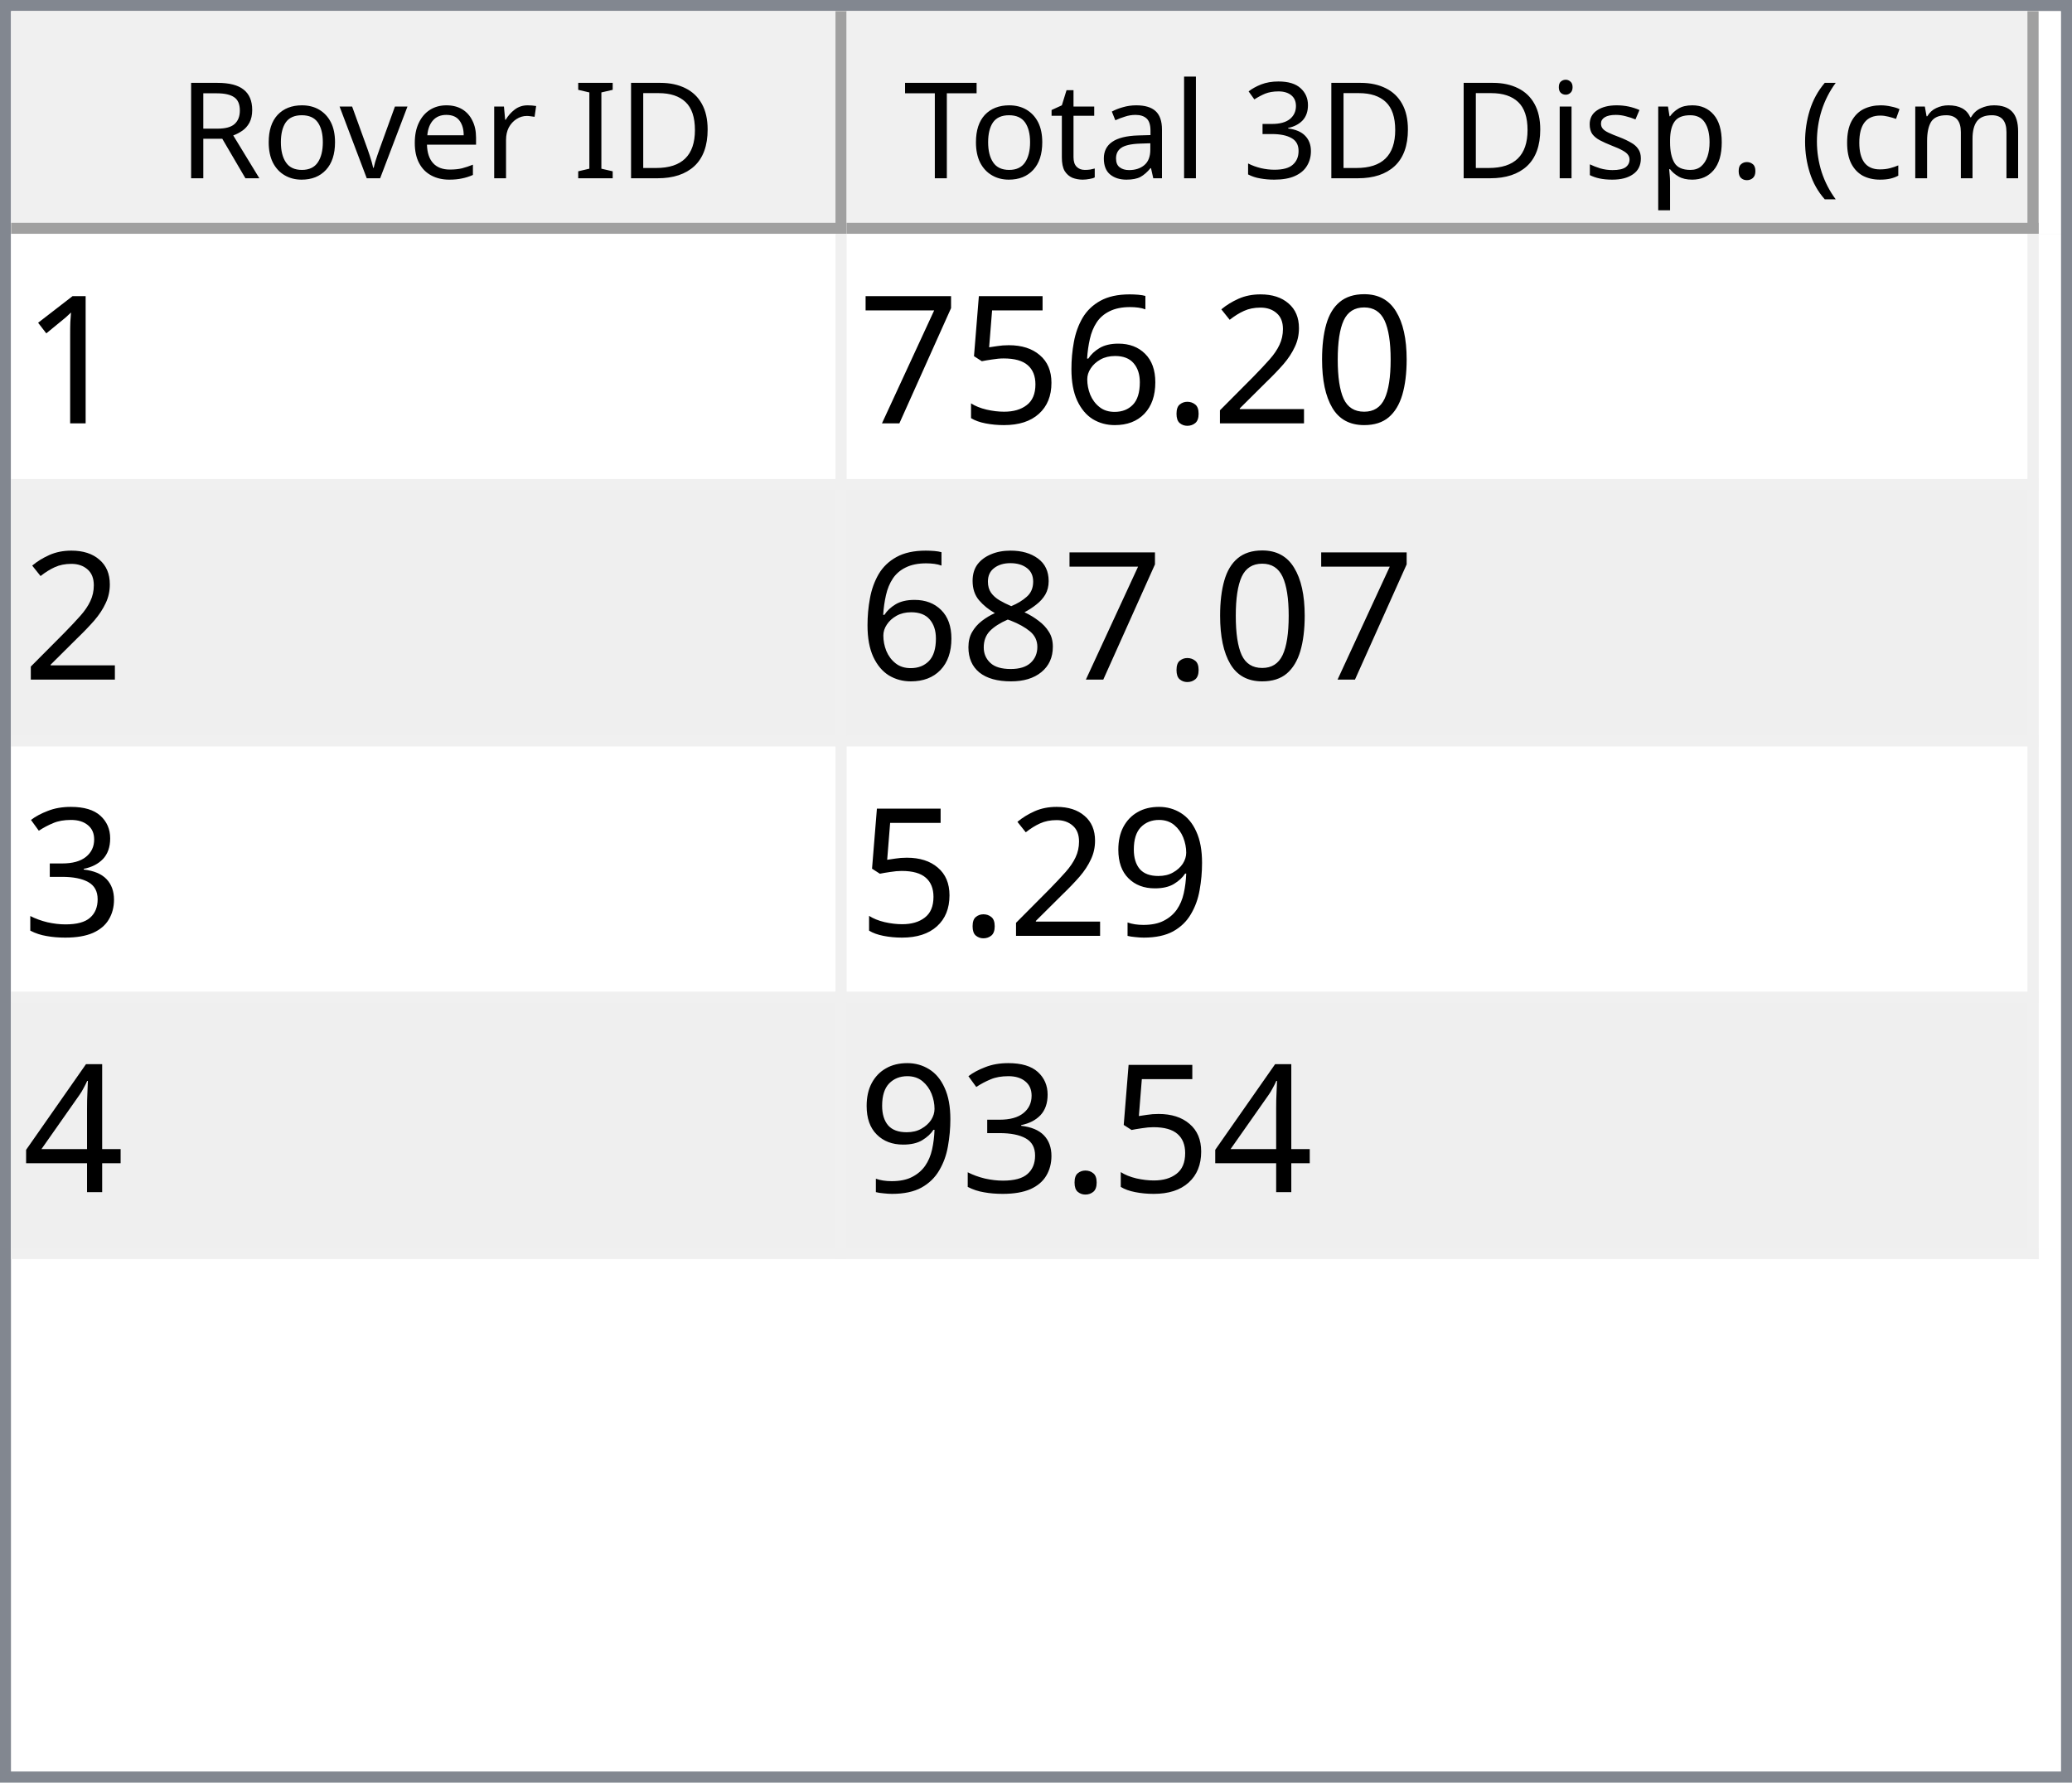
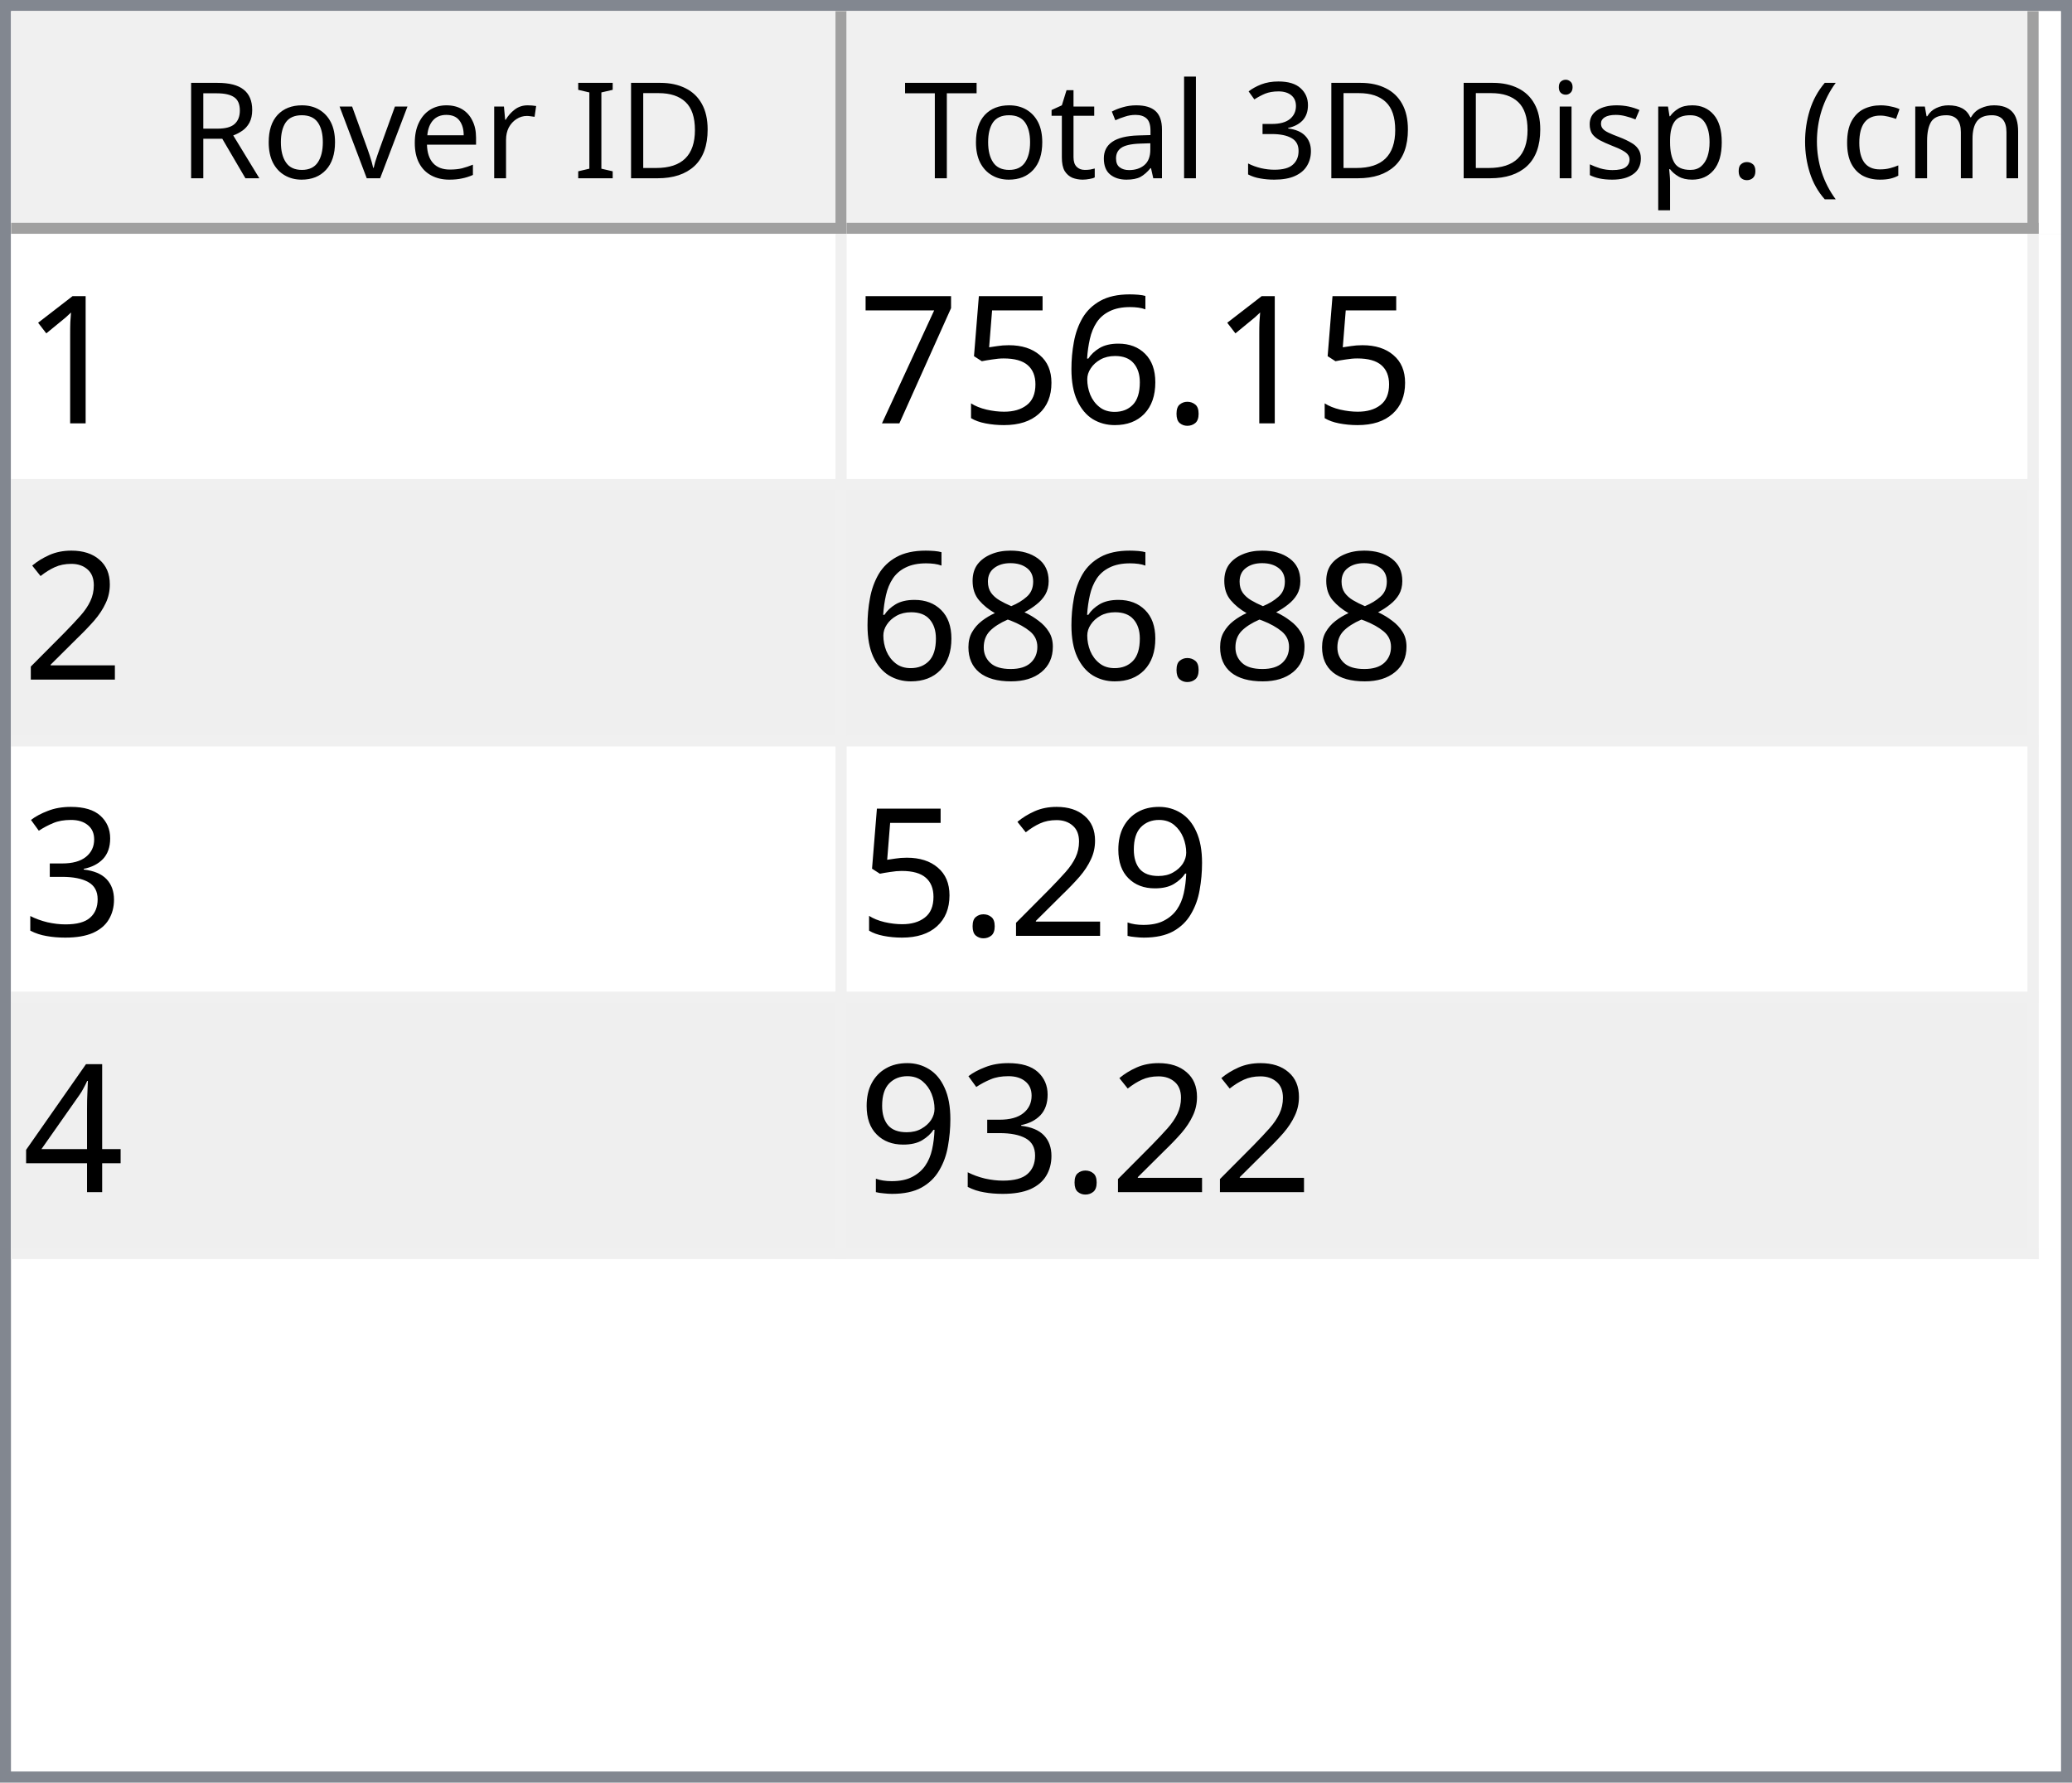
<svg xmlns="http://www.w3.org/2000/svg" style="fill-opacity:1; color-rendering:auto; color-interpolation:auto; text-rendering:auto; stroke:black; stroke-linecap:square; stroke-miterlimit:10; shape-rendering:auto; stroke-opacity:1; fill:black; stroke-dasharray:none; font-weight:normal; stroke-width:1; font-family:'Dialog'; font-style:normal; stroke-linejoin:miter; font-size:12px; stroke-dashoffset:0; image-rendering:auto;" width="186" height="160">
  <defs id="genericDefs" />
  <g>
    <defs id="defs1">
      <clipPath clipPathUnits="userSpaceOnUse" id="clipPath1">
        <path d="M0 0 L186 0 L186 160 L0 160 L0 0 Z" />
      </clipPath>
      <clipPath clipPathUnits="userSpaceOnUse" id="clipPath2">
        <path d="M0 0 L0 160 L186 160 L186 0 Z" />
      </clipPath>
      <clipPath clipPathUnits="userSpaceOnUse" id="clipPath3">
        <path d="M0 0 L0 20 L184 20 L184 0 Z" />
      </clipPath>
      <clipPath clipPathUnits="userSpaceOnUse" id="clipPath4">
        <path d="M0 0 L0 20 L75 20 L75 0 Z" />
      </clipPath>
      <clipPath clipPathUnits="userSpaceOnUse" id="clipPath5">
        <path d="M1 1 L1 19 L74 19 L74 1 Z" />
      </clipPath>
      <clipPath clipPathUnits="userSpaceOnUse" id="clipPath6">
        <path d="M0 0 L0 18 L73 18 L73 0 Z" />
      </clipPath>
      <clipPath clipPathUnits="userSpaceOnUse" id="clipPath7">
        <path d="M-0.5 -0.5 L-0.5 19.5 L74.5 19.5 L74.5 -0.5 Z" />
      </clipPath>
      <clipPath clipPathUnits="userSpaceOnUse" id="clipPath8">
        <path d="M0 0 L0 20 L107 20 L107 0 Z" />
      </clipPath>
      <clipPath clipPathUnits="userSpaceOnUse" id="clipPath9">
        <path d="M1 1 L1 19 L106 19 L106 1 Z" />
      </clipPath>
      <clipPath clipPathUnits="userSpaceOnUse" id="clipPath10">
        <path d="M0 0 L0 18 L105 18 L105 0 Z" />
      </clipPath>
      <clipPath clipPathUnits="userSpaceOnUse" id="clipPath11">
        <path d="M-0.5 -0.5 L-0.5 19.5 L106.5 19.5 L106.5 -0.5 Z" />
      </clipPath>
      <clipPath clipPathUnits="userSpaceOnUse" id="clipPath12">
        <path d="M0 0 L0 138 L184 138 L184 0 Z" />
      </clipPath>
      <clipPath clipPathUnits="userSpaceOnUse" id="clipPath13">
        <path d="M0 0 L0 92 L182 92 L182 0 Z" />
      </clipPath>
      <clipPath clipPathUnits="userSpaceOnUse" id="clipPath14">
        <path d="M-0.5 -0.5 L-0.5 91.5 L181.5 91.5 L181.5 -0.5 Z" />
      </clipPath>
      <clipPath clipPathUnits="userSpaceOnUse" id="clipPath15">
        <path d="M0 0 L0 22 L74 22 L74 0 Z" />
      </clipPath>
      <clipPath clipPathUnits="userSpaceOnUse" id="clipPath16">
        <path d="M0 0 L0 22 L106 22 L106 0 Z" />
      </clipPath>
      <font horiz-adv-x="64.551" id="font1">
        <font-face ascent="107.91" descent="25.098" units-per-em="100" style="font-style:normal; font-family:Segoe UI; font-weight:normal;" />
        <missing-glyph horiz-adv-x="64.551" d="M8.109 0 L8.109 68.266 L56.453 68.266 L56.453 0 L8.109 0 ZM15.328 7.234 L49.219 7.234 L49.219 61.031 L15.328 61.031 L15.328 7.234 Z" />
        <glyph unicode="D" horiz-adv-x="70.117" d="M9.188 0 L9.188 70.016 L28.516 70.016 Q65.531 70.016 65.531 35.891 Q65.531 19.672 55.25 9.836 Q44.969 0 27.734 0 L9.188 0 ZM17.391 62.594 L17.391 7.422 L27.828 7.422 Q41.609 7.422 49.273 14.797 Q56.938 22.172 56.938 35.688 Q56.938 62.594 28.328 62.594 L17.391 62.594 Z" />
        <glyph unicode="I" horiz-adv-x="26.611" d="M17.391 0 L9.188 0 L9.188 70.016 L17.391 70.016 L17.391 0 Z" />
        <glyph unicode=" " horiz-adv-x="27.393" d="" />
        <glyph unicode="r" horiz-adv-x="34.766" d="M34.188 41.891 Q32.078 43.5 28.125 43.5 Q23 43.5 19.555 38.672 Q16.109 33.844 16.109 25.484 L16.109 0 L8.109 0 L8.109 50 L16.109 50 L16.109 39.703 L16.312 39.703 Q18.016 44.969 21.531 47.922 Q25.047 50.875 29.391 50.875 Q32.516 50.875 34.188 50.203 L34.188 41.891 Z" />
        <glyph unicode="e" horiz-adv-x="52.295" d="M48.297 23 L12.984 23 Q13.188 14.656 17.484 10.109 Q21.781 5.562 29.297 5.562 Q37.75 5.562 44.828 11.141 L44.828 3.609 Q38.234 -1.172 27.391 -1.172 Q16.797 -1.172 10.742 5.641 Q4.688 12.453 4.688 24.812 Q4.688 36.469 11.305 43.82 Q17.922 51.172 27.734 51.172 Q37.547 51.172 42.922 44.828 Q48.297 38.484 48.297 27.203 L48.297 23 ZM40.094 29.781 Q40.047 36.719 36.75 40.578 Q33.453 44.438 27.594 44.438 Q21.922 44.438 17.969 40.383 Q14.016 36.328 13.094 29.781 L40.094 29.781 Z" />
        <glyph unicode="v" horiz-adv-x="47.9" d="M47.406 50 L27.484 0 L19.625 0 L0.688 50 L9.469 50 L22.172 13.672 Q23.578 9.672 23.922 6.688 L24.125 6.688 Q24.609 10.453 25.688 13.484 L38.969 50 L47.406 50 Z" />
        <glyph unicode="o" horiz-adv-x="58.594" d="M29 -1.172 Q17.922 -1.172 11.305 5.836 Q4.688 12.844 4.688 24.422 Q4.688 37.016 11.57 44.094 Q18.453 51.172 30.172 51.172 Q41.359 51.172 47.633 44.289 Q53.906 37.406 53.906 25.203 Q53.906 13.234 47.141 6.031 Q40.375 -1.172 29 -1.172 ZM29.594 44.438 Q21.875 44.438 17.383 39.188 Q12.891 33.938 12.891 24.703 Q12.891 15.828 17.43 10.695 Q21.969 5.562 29.594 5.562 Q37.359 5.562 41.531 10.594 Q45.703 15.625 45.703 24.906 Q45.703 34.281 41.531 39.359 Q37.359 44.438 29.594 44.438 Z" />
        <glyph unicode="R" horiz-adv-x="59.814" d="M59.375 0 L49.609 0 L37.891 19.625 Q36.281 22.359 34.766 24.289 Q33.25 26.219 31.664 27.438 Q30.078 28.656 28.25 29.219 Q26.422 29.781 24.125 29.781 L17.391 29.781 L17.391 0 L9.188 0 L9.188 70.016 L30.078 70.016 Q34.672 70.016 38.555 68.867 Q42.438 67.719 45.289 65.375 Q48.141 63.031 49.758 59.547 Q51.375 56.062 51.375 51.375 Q51.375 47.703 50.273 44.656 Q49.172 41.609 47.148 39.211 Q45.125 36.812 42.266 35.133 Q39.406 33.453 35.844 32.516 L35.844 32.328 Q37.594 31.547 38.891 30.547 Q40.188 29.547 41.359 28.18 Q42.531 26.812 43.68 25.078 Q44.828 23.344 46.234 21.047 L59.375 0 ZM17.391 62.594 L17.391 37.203 L28.516 37.203 Q31.594 37.203 34.203 38.133 Q36.812 39.062 38.719 40.797 Q40.625 42.531 41.703 45.047 Q42.781 47.562 42.781 50.688 Q42.781 56.297 39.141 59.445 Q35.5 62.594 28.609 62.594 L17.391 62.594 Z" />
        <glyph unicode=")" horiz-adv-x="30.176" d="M8.297 -15.922 L1.172 -15.922 Q16.406 2.344 16.406 26.812 Q16.406 51.469 1.078 70.016 L8.297 70.016 Q23.531 52.156 23.531 26.703 Q23.531 1.375 8.297 -15.922 Z" />
        <glyph unicode="m" horiz-adv-x="86.133" d="M79.109 0 L71.094 0 L71.094 28.719 Q71.094 37.016 68.531 40.727 Q65.969 44.438 59.906 44.438 Q54.781 44.438 51.195 39.75 Q47.609 35.062 47.609 28.516 L47.609 0 L39.594 0 L39.594 29.688 Q39.594 44.438 28.219 44.438 Q22.953 44.438 19.531 40.016 Q16.109 35.594 16.109 28.516 L16.109 0 L8.109 0 L8.109 50 L16.109 50 L16.109 42.094 L16.312 42.094 Q21.625 51.172 31.844 51.172 Q36.969 51.172 40.773 48.312 Q44.578 45.453 46 40.828 Q51.562 51.172 62.594 51.172 Q79.109 51.172 79.109 30.812 L79.109 0 Z" />
        <glyph unicode="c" horiz-adv-x="46.191" d="M42.188 2.297 Q36.422 -1.172 28.516 -1.172 Q17.828 -1.172 11.258 5.789 Q4.688 12.75 4.688 23.828 Q4.688 36.188 11.766 43.68 Q18.844 51.172 30.672 51.172 Q37.25 51.172 42.281 48.734 L42.281 40.531 Q36.719 44.438 30.375 44.438 Q22.703 44.438 17.797 38.945 Q12.891 33.453 12.891 24.516 Q12.891 15.719 17.508 10.641 Q22.125 5.562 29.891 5.562 Q36.422 5.562 42.188 9.906 L42.188 2.297 Z" />
        <glyph unicode="(" horiz-adv-x="30.176" d="M29.109 -15.922 L21.969 -15.922 Q6.844 1.375 6.844 26.703 Q6.844 52.156 21.969 70.016 L29.203 70.016 Q13.875 51.469 13.875 26.812 Q13.875 2.344 29.109 -15.922 Z" />
        <glyph unicode="." horiz-adv-x="21.68" d="M10.891 -1.078 Q8.641 -1.078 7.055 0.539 Q5.469 2.156 5.469 4.391 Q5.469 6.641 7.055 8.273 Q8.641 9.906 10.891 9.906 Q13.188 9.906 14.797 8.273 Q16.406 6.641 16.406 4.391 Q16.406 2.156 14.797 0.539 Q13.188 -1.078 10.891 -1.078 Z" />
        <glyph unicode="p" horiz-adv-x="58.789" d="M16.312 7.234 L16.109 7.234 L16.109 -23 L8.109 -23 L8.109 50 L16.109 50 L16.109 41.219 L16.312 41.219 Q22.219 51.172 33.594 51.172 Q43.266 51.172 48.688 44.461 Q54.109 37.75 54.109 26.469 Q54.109 13.922 48 6.375 Q41.891 -1.172 31.297 -1.172 Q21.578 -1.172 16.312 7.234 ZM16.109 27.391 L16.109 20.406 Q16.109 14.203 20.141 9.883 Q24.172 5.562 30.375 5.562 Q37.641 5.562 41.773 11.133 Q45.906 16.703 45.906 26.609 Q45.906 34.969 42.047 39.703 Q38.188 44.438 31.594 44.438 Q24.609 44.438 20.359 39.578 Q16.109 34.719 16.109 27.391 Z" />
        <glyph unicode="s" horiz-adv-x="42.432" d="M5.078 1.812 L5.078 10.406 Q11.625 5.562 19.484 5.562 Q30.031 5.562 30.031 12.594 Q30.031 14.594 29.125 15.992 Q28.219 17.391 26.68 18.461 Q25.141 19.531 23.07 20.383 Q21 21.234 18.609 22.172 Q15.281 23.484 12.766 24.828 Q10.25 26.172 8.57 27.859 Q6.891 29.547 6.031 31.695 Q5.172 33.844 5.172 36.719 Q5.172 40.234 6.789 42.945 Q8.406 45.656 11.086 47.484 Q13.766 49.312 17.211 50.242 Q20.656 51.172 24.312 51.172 Q30.812 51.172 35.938 48.922 L35.938 40.828 Q30.422 44.438 23.25 44.438 Q21 44.438 19.195 43.922 Q17.391 43.406 16.094 42.477 Q14.797 41.547 14.086 40.258 Q13.375 38.969 13.375 37.406 Q13.375 35.453 14.086 34.133 Q14.797 32.812 16.164 31.789 Q17.531 30.766 19.484 29.938 Q21.438 29.109 23.922 28.125 Q27.25 26.859 29.883 25.516 Q32.516 24.172 34.375 22.484 Q36.234 20.797 37.234 18.602 Q38.234 16.406 38.234 13.375 Q38.234 9.672 36.602 6.938 Q34.969 4.203 32.234 2.398 Q29.5 0.594 25.93 -0.289 Q22.359 -1.172 18.453 -1.172 Q10.75 -1.172 5.078 1.812 Z" />
        <glyph unicode="i" horiz-adv-x="24.219" d="M12.203 62.703 Q10.062 62.703 8.547 64.164 Q7.031 65.625 7.031 67.875 Q7.031 70.125 8.547 71.609 Q10.062 73.094 12.203 73.094 Q14.406 73.094 15.945 71.609 Q17.484 70.125 17.484 67.875 Q17.484 65.719 15.945 64.211 Q14.406 62.703 12.203 62.703 ZM16.109 0 L8.109 0 L8.109 50 L16.109 50 L16.109 0 Z" />
        <glyph unicode="3" horiz-adv-x="53.906" d="M46.531 19.828 Q46.531 15.094 44.75 11.211 Q42.969 7.328 39.719 4.57 Q36.469 1.812 31.93 0.297 Q27.391 -1.219 21.922 -1.219 Q11.922 -1.219 6 2.594 L6 11.188 Q13.094 5.609 22.219 5.609 Q25.875 5.609 28.828 6.539 Q31.781 7.469 33.906 9.227 Q36.031 10.984 37.18 13.477 Q38.328 15.969 38.328 19.094 Q38.328 32.812 18.797 32.812 L12.984 32.812 L12.984 39.594 L18.5 39.594 Q35.797 39.594 35.797 52.484 Q35.797 64.406 22.609 64.406 Q15.188 64.406 8.688 59.422 L8.688 67.188 Q15.375 71.188 24.609 71.188 Q29 71.188 32.57 69.969 Q36.141 68.75 38.68 66.555 Q41.219 64.359 42.609 61.281 Q44 58.203 44 54.5 Q44 40.672 30.031 36.719 L30.031 36.531 Q33.594 36.141 36.625 34.797 Q39.656 33.453 41.852 31.305 Q44.047 29.156 45.289 26.25 Q46.531 23.344 46.531 19.828 Z" />
        <glyph unicode="l" horiz-adv-x="24.219" d="M16.109 0 L8.109 0 L8.109 74.031 L16.109 74.031 L16.109 0 Z" />
        <glyph unicode="a" horiz-adv-x="50.879" d="M43.891 0 L35.891 0 L35.891 7.812 L35.688 7.812 Q30.469 -1.172 20.312 -1.172 Q12.844 -1.172 8.617 2.781 Q4.391 6.734 4.391 13.281 Q4.391 27.297 20.906 29.594 L35.891 31.688 Q35.891 44.438 25.594 44.438 Q16.547 44.438 9.281 38.281 L9.281 46.484 Q16.656 51.172 26.266 51.172 Q43.891 51.172 43.891 32.516 L43.891 0 ZM35.891 25.297 L23.828 23.641 Q18.266 22.859 15.43 20.875 Q12.594 18.891 12.594 13.875 Q12.594 10.203 15.211 7.883 Q17.828 5.562 22.172 5.562 Q28.125 5.562 32.008 9.742 Q35.891 13.922 35.891 20.312 L35.891 25.297 Z" />
        <glyph unicode="t" horiz-adv-x="33.887" d="M31.297 0.484 Q28.469 -1.078 23.828 -1.078 Q10.688 -1.078 10.688 13.578 L10.688 43.172 L2.094 43.172 L2.094 50 L10.688 50 L10.688 62.203 L18.703 64.797 L18.703 50 L31.297 50 L31.297 43.172 L18.703 43.172 L18.703 14.984 Q18.703 9.969 20.414 7.82 Q22.125 5.672 26.078 5.672 Q29.109 5.672 31.297 7.328 L31.297 0.484 Z" />
        <glyph unicode="T" horiz-adv-x="52.393" d="M50.594 62.594 L30.375 62.594 L30.375 0 L22.172 0 L22.172 62.594 L2 62.594 L2 70.016 L50.594 70.016 L50.594 62.594 Z" />
      </font>
      <font horiz-adv-x="75.0" id="font2">
        <font-face ascent="100.537" descent="21.973" units-per-em="100" style="font-style:normal; font-family:sans-serif; font-weight:normal;" />
        <missing-glyph horiz-adv-x="75.0" d="M12.5 0 L12.5 62.5 L62.5 62.5 L62.5 0 L12.5 0 ZM14.062 1.562 L60.938 1.562 L60.938 60.938 L14.062 60.938 L14.062 1.562 Z" />
        <glyph unicode="1" horiz-adv-x="55.615" d="M37.25 0 L28.469 0 L28.469 56 Q25.297 52.984 20.141 49.953 Q14.984 46.922 10.891 45.406 L10.891 53.906 Q18.266 57.375 23.781 62.305 Q29.297 67.234 31.594 71.875 L37.25 71.875 L37.25 0 Z" />
-         <glyph unicode="0" horiz-adv-x="55.615" d="M4.156 35.297 Q4.156 48 6.766 55.742 Q9.375 63.484 14.523 67.68 Q19.672 71.875 27.484 71.875 Q33.25 71.875 37.594 69.555 Q41.938 67.234 44.773 62.867 Q47.609 58.5 49.219 52.227 Q50.828 45.953 50.828 35.297 Q50.828 22.703 48.242 14.969 Q45.656 7.234 40.508 3.008 Q35.359 -1.219 27.484 -1.219 Q17.141 -1.219 11.234 6.203 Q4.156 15.141 4.156 35.297 ZM13.188 35.297 Q13.188 17.672 17.312 11.836 Q21.438 6 27.484 6 Q33.547 6 37.672 11.859 Q41.797 17.719 41.797 35.297 Q41.797 52.984 37.672 58.789 Q33.547 64.594 27.391 64.594 Q21.344 64.594 17.719 59.469 Q13.188 52.938 13.188 35.297 Z" />
-         <glyph unicode="2" horiz-adv-x="55.615" d="M50.344 8.453 L50.344 0 L3.031 0 Q2.938 3.172 4.047 6.109 Q5.859 10.938 9.836 15.625 Q13.812 20.312 21.344 26.469 Q33.016 36.031 37.117 41.625 Q41.219 47.219 41.219 52.203 Q41.219 57.422 37.477 61.008 Q33.734 64.594 27.734 64.594 Q21.391 64.594 17.578 60.789 Q13.766 56.984 13.719 50.25 L4.688 51.172 Q5.609 61.281 11.664 66.578 Q17.719 71.875 27.938 71.875 Q38.234 71.875 44.242 66.164 Q50.25 60.453 50.25 52 Q50.25 47.703 48.492 43.555 Q46.734 39.406 42.656 34.812 Q38.578 30.219 29.109 22.219 Q21.188 15.578 18.945 13.211 Q16.703 10.844 15.234 8.453 L50.344 8.453 Z" />
        <glyph unicode="." horiz-adv-x="27.783" d="M9.078 0 L9.078 10.016 L19.094 10.016 L19.094 0 L9.078 0 Z" />
        <glyph unicode="6" horiz-adv-x="55.615" d="M49.75 54.047 L41.016 53.375 Q39.844 58.547 37.703 60.891 Q34.125 64.656 28.906 64.656 Q24.703 64.656 21.531 62.312 Q17.391 59.281 14.992 53.469 Q12.594 47.656 12.5 36.922 Q15.672 41.75 20.266 44.094 Q24.859 46.438 29.891 46.438 Q38.672 46.438 44.852 39.969 Q51.031 33.5 51.031 23.25 Q51.031 16.5 48.125 10.719 Q45.219 4.938 40.141 1.859 Q35.062 -1.219 28.609 -1.219 Q17.625 -1.219 10.695 6.859 Q3.766 14.938 3.766 33.5 Q3.766 54.25 11.422 63.672 Q18.109 71.875 29.438 71.875 Q37.891 71.875 43.289 67.141 Q48.688 62.406 49.75 54.047 ZM13.875 23.188 Q13.875 18.656 15.797 14.508 Q17.719 10.359 21.188 8.18 Q24.656 6 28.469 6 Q34.031 6 38.039 10.492 Q42.047 14.984 42.047 22.703 Q42.047 30.125 38.086 34.398 Q34.125 38.672 28.125 38.672 Q22.172 38.672 18.023 34.398 Q13.875 30.125 13.875 23.188 Z" />
        <glyph unicode="5" horiz-adv-x="55.615" d="M4.156 18.75 L13.375 19.531 Q14.406 12.797 18.141 9.398 Q21.875 6 27.156 6 Q33.5 6 37.891 10.789 Q42.281 15.578 42.281 23.484 Q42.281 31 38.062 35.352 Q33.844 39.703 27 39.703 Q22.75 39.703 19.336 37.773 Q15.922 35.844 13.969 32.766 L5.719 33.844 L12.641 70.609 L48.25 70.609 L48.25 62.203 L19.672 62.203 L15.828 42.969 Q22.266 47.469 29.344 47.469 Q38.719 47.469 45.164 40.969 Q51.609 34.469 51.609 24.266 Q51.609 14.547 45.953 7.469 Q39.062 -1.219 27.156 -1.219 Q17.391 -1.219 11.211 4.25 Q5.031 9.719 4.156 18.75 Z" />
        <glyph unicode="7" horiz-adv-x="55.615" d="M4.734 62.203 L4.734 70.656 L51.078 70.656 L51.078 63.812 Q44.234 56.547 37.523 44.484 Q30.812 32.422 27.156 19.672 Q24.516 10.688 23.781 0 L14.75 0 Q14.891 8.453 18.062 20.414 Q21.234 32.375 27.172 43.484 Q33.109 54.594 39.797 62.203 L4.734 62.203 Z" />
+         <glyph unicode="2" horiz-adv-x="55.615" d="M50.344 8.453 L50.344 0 L3.031 0 Q2.938 3.172 4.047 6.109 Q5.859 10.938 9.836 15.625 Q13.812 20.312 21.344 26.469 Q33.016 36.031 37.117 41.625 Q41.219 47.219 41.219 52.203 Q41.219 57.422 37.477 61.008 Q33.734 64.594 27.734 64.594 Q21.391 64.594 17.578 60.789 Q13.766 56.984 13.719 50.25 L4.688 51.172 Q5.609 61.281 11.664 66.578 Q17.719 71.875 27.938 71.875 Q38.234 71.875 44.242 66.164 Q50.25 60.453 50.25 52 Q50.25 47.703 48.492 43.555 Q46.734 39.406 42.656 34.812 Q38.578 30.219 29.109 22.219 Q21.188 15.578 18.945 13.211 Q16.703 10.844 15.234 8.453 L50.344 8.453 Z" />
        <glyph unicode="8" horiz-adv-x="55.615" d="M17.672 38.812 Q12.203 40.828 9.57 44.539 Q6.938 48.25 6.938 53.422 Q6.938 61.234 12.555 66.555 Q18.172 71.875 27.484 71.875 Q36.859 71.875 42.578 66.43 Q48.297 60.984 48.297 53.172 Q48.297 48.188 45.68 44.508 Q43.062 40.828 37.75 38.812 Q44.344 36.672 47.781 31.883 Q51.219 27.094 51.219 20.453 Q51.219 11.281 44.727 5.031 Q38.234 -1.219 27.641 -1.219 Q17.047 -1.219 10.547 5.055 Q4.047 11.328 4.047 20.703 Q4.047 27.688 7.594 32.398 Q11.141 37.109 17.672 38.812 ZM15.922 53.719 Q15.922 48.641 19.195 45.414 Q22.469 42.188 27.688 42.188 Q32.766 42.188 36.016 45.383 Q39.266 48.578 39.266 53.219 Q39.266 58.062 35.914 61.359 Q32.562 64.656 27.594 64.656 Q22.562 64.656 19.242 61.43 Q15.922 58.203 15.922 53.719 ZM13.094 20.656 Q13.094 16.891 14.875 13.375 Q16.656 9.859 20.172 7.93 Q23.688 6 27.734 6 Q34.031 6 38.133 10.055 Q42.234 14.109 42.234 20.359 Q42.234 26.703 38.016 30.859 Q33.797 35.016 27.438 35.016 Q21.234 35.016 17.164 30.914 Q13.094 26.812 13.094 20.656 Z" />
        <glyph unicode="3" horiz-adv-x="55.615" d="M4.203 18.891 L12.984 20.062 Q14.5 12.594 18.141 9.297 Q21.781 6 27 6 Q33.203 6 37.477 10.297 Q41.75 14.594 41.75 20.953 Q41.75 27 37.797 30.93 Q33.844 34.859 27.734 34.859 Q25.25 34.859 21.531 33.891 L22.516 41.609 Q23.391 41.5 23.922 41.5 Q29.547 41.5 34.039 44.43 Q38.531 47.359 38.531 53.469 Q38.531 58.297 35.258 61.477 Q31.984 64.656 26.812 64.656 Q21.688 64.656 18.266 61.43 Q14.844 58.203 13.875 51.766 L5.078 53.328 Q6.688 62.156 12.398 67.016 Q18.109 71.875 26.609 71.875 Q32.469 71.875 37.398 69.359 Q42.328 66.844 44.945 62.5 Q47.562 58.156 47.562 53.266 Q47.562 48.641 45.07 44.828 Q42.578 41.016 37.703 38.766 Q44.047 37.312 47.562 32.695 Q51.078 28.078 51.078 21.141 Q51.078 11.766 44.242 5.25 Q37.406 -1.266 26.953 -1.266 Q17.531 -1.266 11.305 4.352 Q5.078 9.969 4.203 18.891 Z" />
        <glyph unicode="9" horiz-adv-x="55.615" d="M5.469 16.547 L13.922 17.328 Q14.984 11.375 18.016 8.688 Q21.047 6 25.781 6 Q29.828 6 32.883 7.859 Q35.938 9.719 37.891 12.82 Q39.844 15.922 41.164 21.195 Q42.484 26.469 42.484 31.938 Q42.484 32.516 42.438 33.688 Q39.797 29.5 35.234 26.883 Q30.672 24.266 25.344 24.266 Q16.453 24.266 10.305 30.711 Q4.156 37.156 4.156 47.703 Q4.156 58.594 10.578 65.234 Q17 71.875 26.656 71.875 Q33.641 71.875 39.43 68.117 Q45.219 64.359 48.219 57.398 Q51.219 50.438 51.219 37.25 Q51.219 23.531 48.242 15.406 Q45.266 7.281 39.383 3.031 Q33.5 -1.219 25.594 -1.219 Q17.188 -1.219 11.867 3.445 Q6.547 8.109 5.469 16.547 ZM41.453 48.141 Q41.453 55.719 37.43 60.156 Q33.406 64.594 27.734 64.594 Q21.875 64.594 17.531 59.812 Q13.188 55.031 13.188 47.406 Q13.188 40.578 17.312 36.305 Q21.438 32.031 27.484 32.031 Q33.594 32.031 37.523 36.305 Q41.453 40.578 41.453 48.141 Z" />
        <glyph unicode="4" horiz-adv-x="55.615" d="M32.328 0 L32.328 17.141 L1.266 17.141 L1.266 25.203 L33.938 71.578 L41.109 71.578 L41.109 25.203 L50.781 25.203 L50.781 17.141 L41.109 17.141 L41.109 0 L32.328 0 ZM32.328 25.203 L32.328 57.469 L9.906 25.203 L32.328 25.203 Z" />
      </font>
    </defs>
    <g style="fill:white; stroke:white;">
      <rect x="0" y="0" width="186" style="clip-path:url(#clipPath1); stroke:none;" height="160" />
    </g>
    <g style="fill:white; text-rendering:optimizeSpeed; color-rendering:optimizeSpeed; image-rendering:optimizeSpeed; shape-rendering:crispEdges; stroke:white; color-interpolation:sRGB;">
      <rect x="0" width="186" height="160" y="0" style="stroke:none;" />
      <path style="stroke:none;" d="M0 160 L186 160 L186 0 L0 0 Z" />
    </g>
    <g style="fill:rgb(240,240,240); font-family:'Segoe UI'; stroke:rgb(240,240,240);">
      <rect x="0" y="0" width="186" style="clip-path:url(#clipPath2); stroke:none;" height="160" />
    </g>
    <g style="fill:rgb(130,135,144); font-family:'Segoe UI'; stroke:rgb(130,135,144);">
      <path d="M0 0 L186 0 L186 160 L0 160 L0 0 ZM1 1 L185 1 L185 159 L1 159 L1 1 Z" style="fill-rule:evenodd; clip-path:url(#clipPath2); stroke:none;" />
    </g>
    <g style="fill:white; font-family:'Segoe UI'; stroke:white;" transform="translate(1,1)">
      <rect x="0" y="0" width="184" style="clip-path:url(#clipPath3); stroke:none;" height="20" />
    </g>
    <g style="fill:rgb(240,240,240); font-family:'Segoe UI'; stroke:rgb(240,240,240);" transform="translate(1,1)">
      <rect x="0" y="0" width="75" style="clip-path:url(#clipPath4); stroke:none;" height="20" />
    </g>
    <g style="font-family:'Segoe UI';" transform="translate(2,2)">
      <text x="14" xml:space="preserve" y="14" style="clip-path:url(#clipPath6); stroke:none;">Rover ID</text>
    </g>
    <g style="fill:rgb(160,160,160); font-family:'Segoe UI'; stroke:rgb(160,160,160); stroke-linejoin:bevel;" transform="translate(1.5,1.5)">
      <line x1="74" x2="74" y1="0" style="fill:none; clip-path:url(#clipPath7);" y2="19" />
    </g>
    <g style="fill:rgb(160,160,160); font-family:'Segoe UI'; stroke:rgb(160,160,160); stroke-linejoin:bevel;" transform="matrix(1,0,0,1,1,1) translate(0.5,0.5)">
      <line x1="0" x2="74" y1="19" style="fill:none; clip-path:url(#clipPath7);" y2="19" />
    </g>
    <g style="fill:rgb(240,240,240); font-family:'Segoe UI'; stroke:rgb(240,240,240);" transform="translate(76,1)">
      <rect x="0" y="0" width="107" style="clip-path:url(#clipPath8); stroke:none;" height="20" />
    </g>
    <g style="font-family:'Segoe UI';" transform="translate(77,2)">
      <text x="1" xml:space="preserve" y="14" style="clip-path:url(#clipPath10); stroke:none;"> Total 3D Disp. (cm)</text>
    </g>
    <g style="fill:rgb(160,160,160); font-family:'Segoe UI'; stroke:rgb(160,160,160); stroke-linejoin:bevel;" transform="translate(76.5,1.5)">
      <line x1="106" x2="106" y1="0" style="fill:none; clip-path:url(#clipPath11);" y2="19" />
    </g>
    <g style="fill:rgb(160,160,160); font-family:'Segoe UI'; stroke:rgb(160,160,160); stroke-linejoin:bevel;" transform="matrix(1,0,0,1,76,1) translate(0.5,0.5)">
      <line x1="0" x2="106" y1="19" style="fill:none; clip-path:url(#clipPath11);" y2="19" />
    </g>
    <g style="fill:white; font-family:'Segoe UI'; stroke:white;" transform="translate(1,21)">
      <rect x="0" y="0" width="184" style="clip-path:url(#clipPath12); stroke:none;" height="138" />
    </g>
    <g style="fill:rgb(240,240,240); font-size:16px; font-family:sans-serif; stroke:rgb(240,240,240);" transform="translate(1,21)">
      <rect x="0" y="0" width="182" style="clip-path:url(#clipPath13); stroke:none;" height="92" />
      <line transform="translate(0.5,0.5)" x1="0" x2="181" y1="22" style="clip-path:url(#clipPath14); fill:none; stroke-linejoin:bevel;" y2="22" />
    </g>
    <g transform="matrix(1,0,0,1,1,21) translate(0.5,0.5)" style="fill:rgb(240,240,240); font-size:16px; font-family:sans-serif; stroke:rgb(240,240,240); stroke-linejoin:bevel;">
      <line x1="0" x2="181" y1="45" style="fill:none; clip-path:url(#clipPath14);" y2="45" />
    </g>
    <g transform="matrix(1,0,0,1,1,21) translate(0.5,0.5)" style="fill:rgb(240,240,240); font-size:16px; font-family:sans-serif; stroke:rgb(240,240,240); stroke-linejoin:bevel;">
      <line x1="0" x2="181" y1="68" style="fill:none; clip-path:url(#clipPath14);" y2="68" />
    </g>
    <g transform="matrix(1,0,0,1,1,21) translate(0.5,0.5)" style="fill:rgb(240,240,240); font-size:16px; font-family:sans-serif; stroke:rgb(240,240,240); stroke-linejoin:bevel;">
      <line x1="0" x2="181" y1="91" style="fill:none; clip-path:url(#clipPath14);" y2="91" />
    </g>
    <g transform="matrix(1,0,0,1,1,21) translate(0.5,0.5)" style="fill:rgb(240,240,240); font-size:16px; font-family:sans-serif; stroke:rgb(240,240,240); stroke-linejoin:bevel;">
      <line x1="74" x2="74" y1="0" style="fill:none; clip-path:url(#clipPath14);" y2="91" />
    </g>
    <g transform="matrix(1,0,0,1,1,21) translate(0.5,0.5)" style="fill:rgb(240,240,240); font-size:16px; font-family:sans-serif; stroke:rgb(240,240,240); stroke-linejoin:bevel;">
      <line x1="181" x2="181" y1="0" style="fill:none; clip-path:url(#clipPath14);" y2="91" />
    </g>
    <g style="fill:white; font-size:16px; font-family:sans-serif; stroke:white;" transform="matrix(1,0,0,1,1,21)">
      <rect x="0" y="0" width="74" style="clip-path:url(#clipPath15); stroke:none;" height="22" />
      <text x="1" y="17" style="fill:black; clip-path:url(#clipPath15); stroke:none;" xml:space="preserve">1</text>
    </g>
    <g style="fill:white; font-size:16px; font-family:sans-serif; stroke:white;" transform="matrix(1,0,0,1,1,21) translate(75,0)">
      <rect x="0" y="0" width="106" style="clip-path:url(#clipPath16); stroke:none;" height="22" />
-       <text x="1" y="17" style="fill:black; clip-path:url(#clipPath16); stroke:none;" xml:space="preserve">756.20</text>
+       <text x="1" y="17" style="fill:black; clip-path:url(#clipPath16); stroke:none;" xml:space="preserve">756.15</text>
    </g>
    <g style="fill:rgb(239,239,239); font-size:16px; font-family:sans-serif; stroke:rgb(239,239,239);" transform="matrix(1,0,0,1,1,21) translate(0,23)">
      <rect x="0" y="0" width="74" style="clip-path:url(#clipPath15); stroke:none;" height="22" />
      <text x="1" y="17" style="fill:black; clip-path:url(#clipPath15); stroke:none;" xml:space="preserve">2</text>
    </g>
    <g style="fill:rgb(239,239,239); font-size:16px; font-family:sans-serif; stroke:rgb(239,239,239);" transform="matrix(1,0,0,1,1,21) translate(75,23)">
      <rect x="0" y="0" width="106" style="clip-path:url(#clipPath16); stroke:none;" height="22" />
-       <text x="1" y="17" style="fill:black; clip-path:url(#clipPath16); stroke:none;" xml:space="preserve">687.07</text>
+       <text x="1" y="17" style="fill:black; clip-path:url(#clipPath16); stroke:none;" xml:space="preserve">686.88</text>
    </g>
    <g style="fill:white; font-size:16px; font-family:sans-serif; stroke:white;" transform="matrix(1,0,0,1,1,21) translate(0,46)">
      <rect x="0" y="0" width="74" style="clip-path:url(#clipPath15); stroke:none;" height="22" />
      <text x="1" y="17" style="fill:black; clip-path:url(#clipPath15); stroke:none;" xml:space="preserve">3</text>
    </g>
    <g style="fill:white; font-size:16px; font-family:sans-serif; stroke:white;" transform="matrix(1,0,0,1,1,21) translate(75,46)">
      <rect x="0" y="0" width="106" style="clip-path:url(#clipPath16); stroke:none;" height="22" />
      <text x="1" y="17" style="fill:black; clip-path:url(#clipPath16); stroke:none;" xml:space="preserve">5.29</text>
    </g>
    <g style="fill:rgb(239,239,239); font-size:16px; font-family:sans-serif; stroke:rgb(239,239,239);" transform="matrix(1,0,0,1,1,21) translate(0,69)">
      <rect x="0" y="0" width="74" style="clip-path:url(#clipPath15); stroke:none;" height="22" />
      <text x="1" y="17" style="fill:black; clip-path:url(#clipPath15); stroke:none;" xml:space="preserve">4</text>
    </g>
    <g style="fill:rgb(239,239,239); font-size:16px; font-family:sans-serif; stroke:rgb(239,239,239);" transform="matrix(1,0,0,1,1,21) translate(75,69)">
      <rect x="0" y="0" width="106" style="clip-path:url(#clipPath16); stroke:none;" height="22" />
-       <text x="1" y="17" style="fill:black; clip-path:url(#clipPath16); stroke:none;" xml:space="preserve">93.54</text>
+       <text x="1" y="17" style="fill:black; clip-path:url(#clipPath16); stroke:none;" xml:space="preserve">93.22</text>
    </g>
  </g>
</svg>
